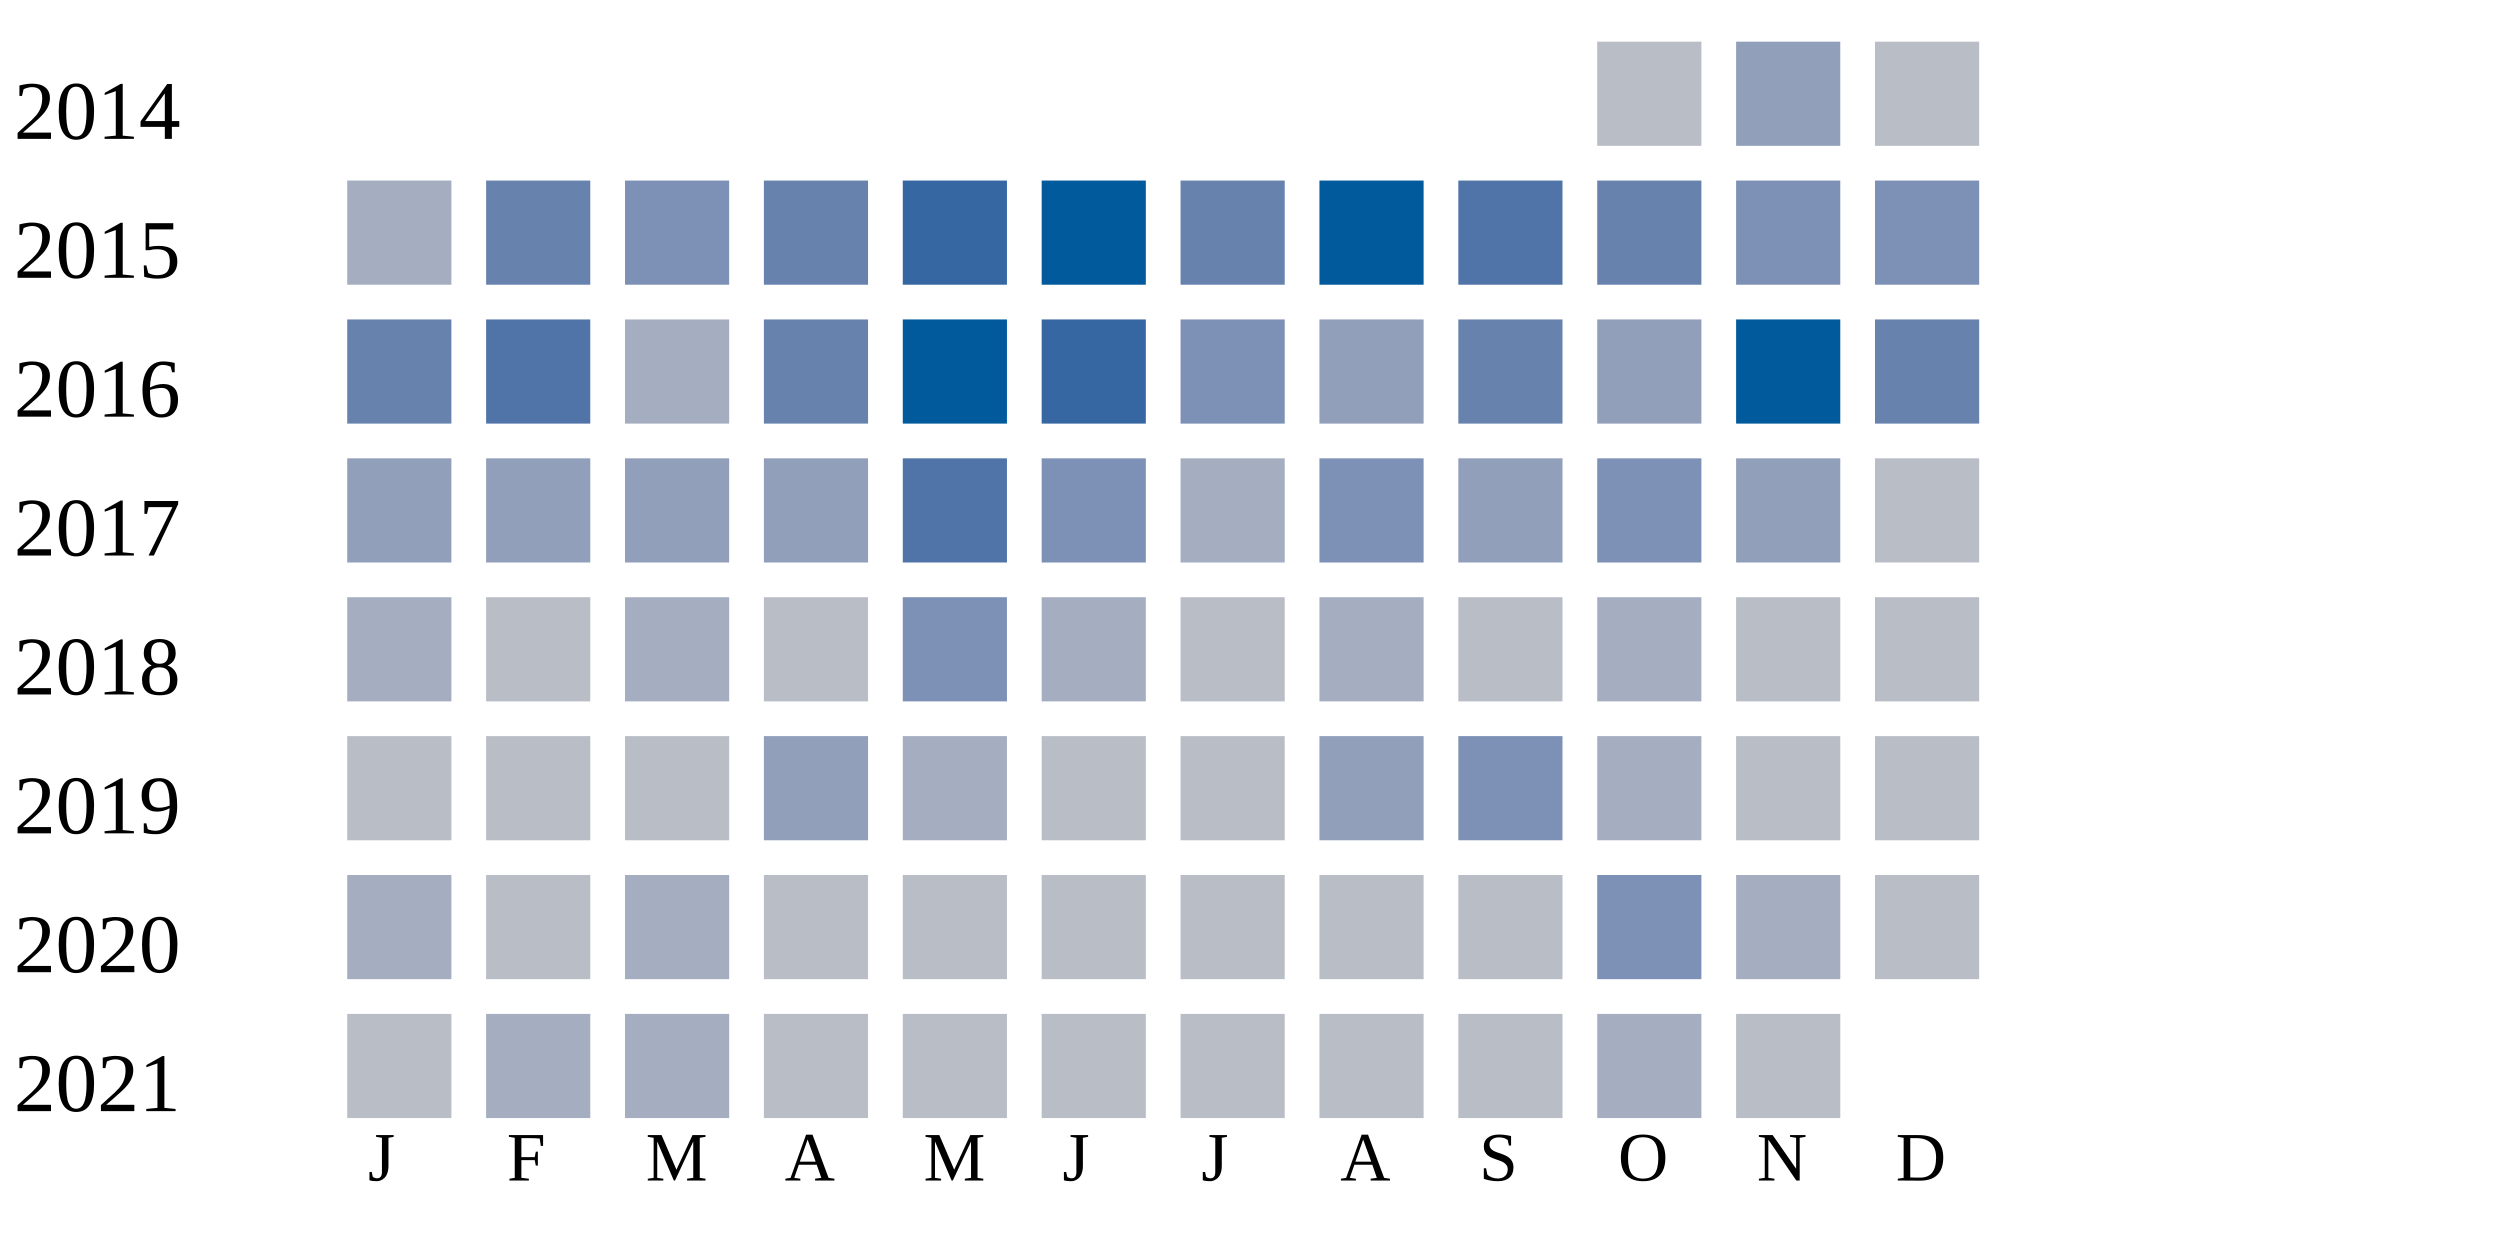
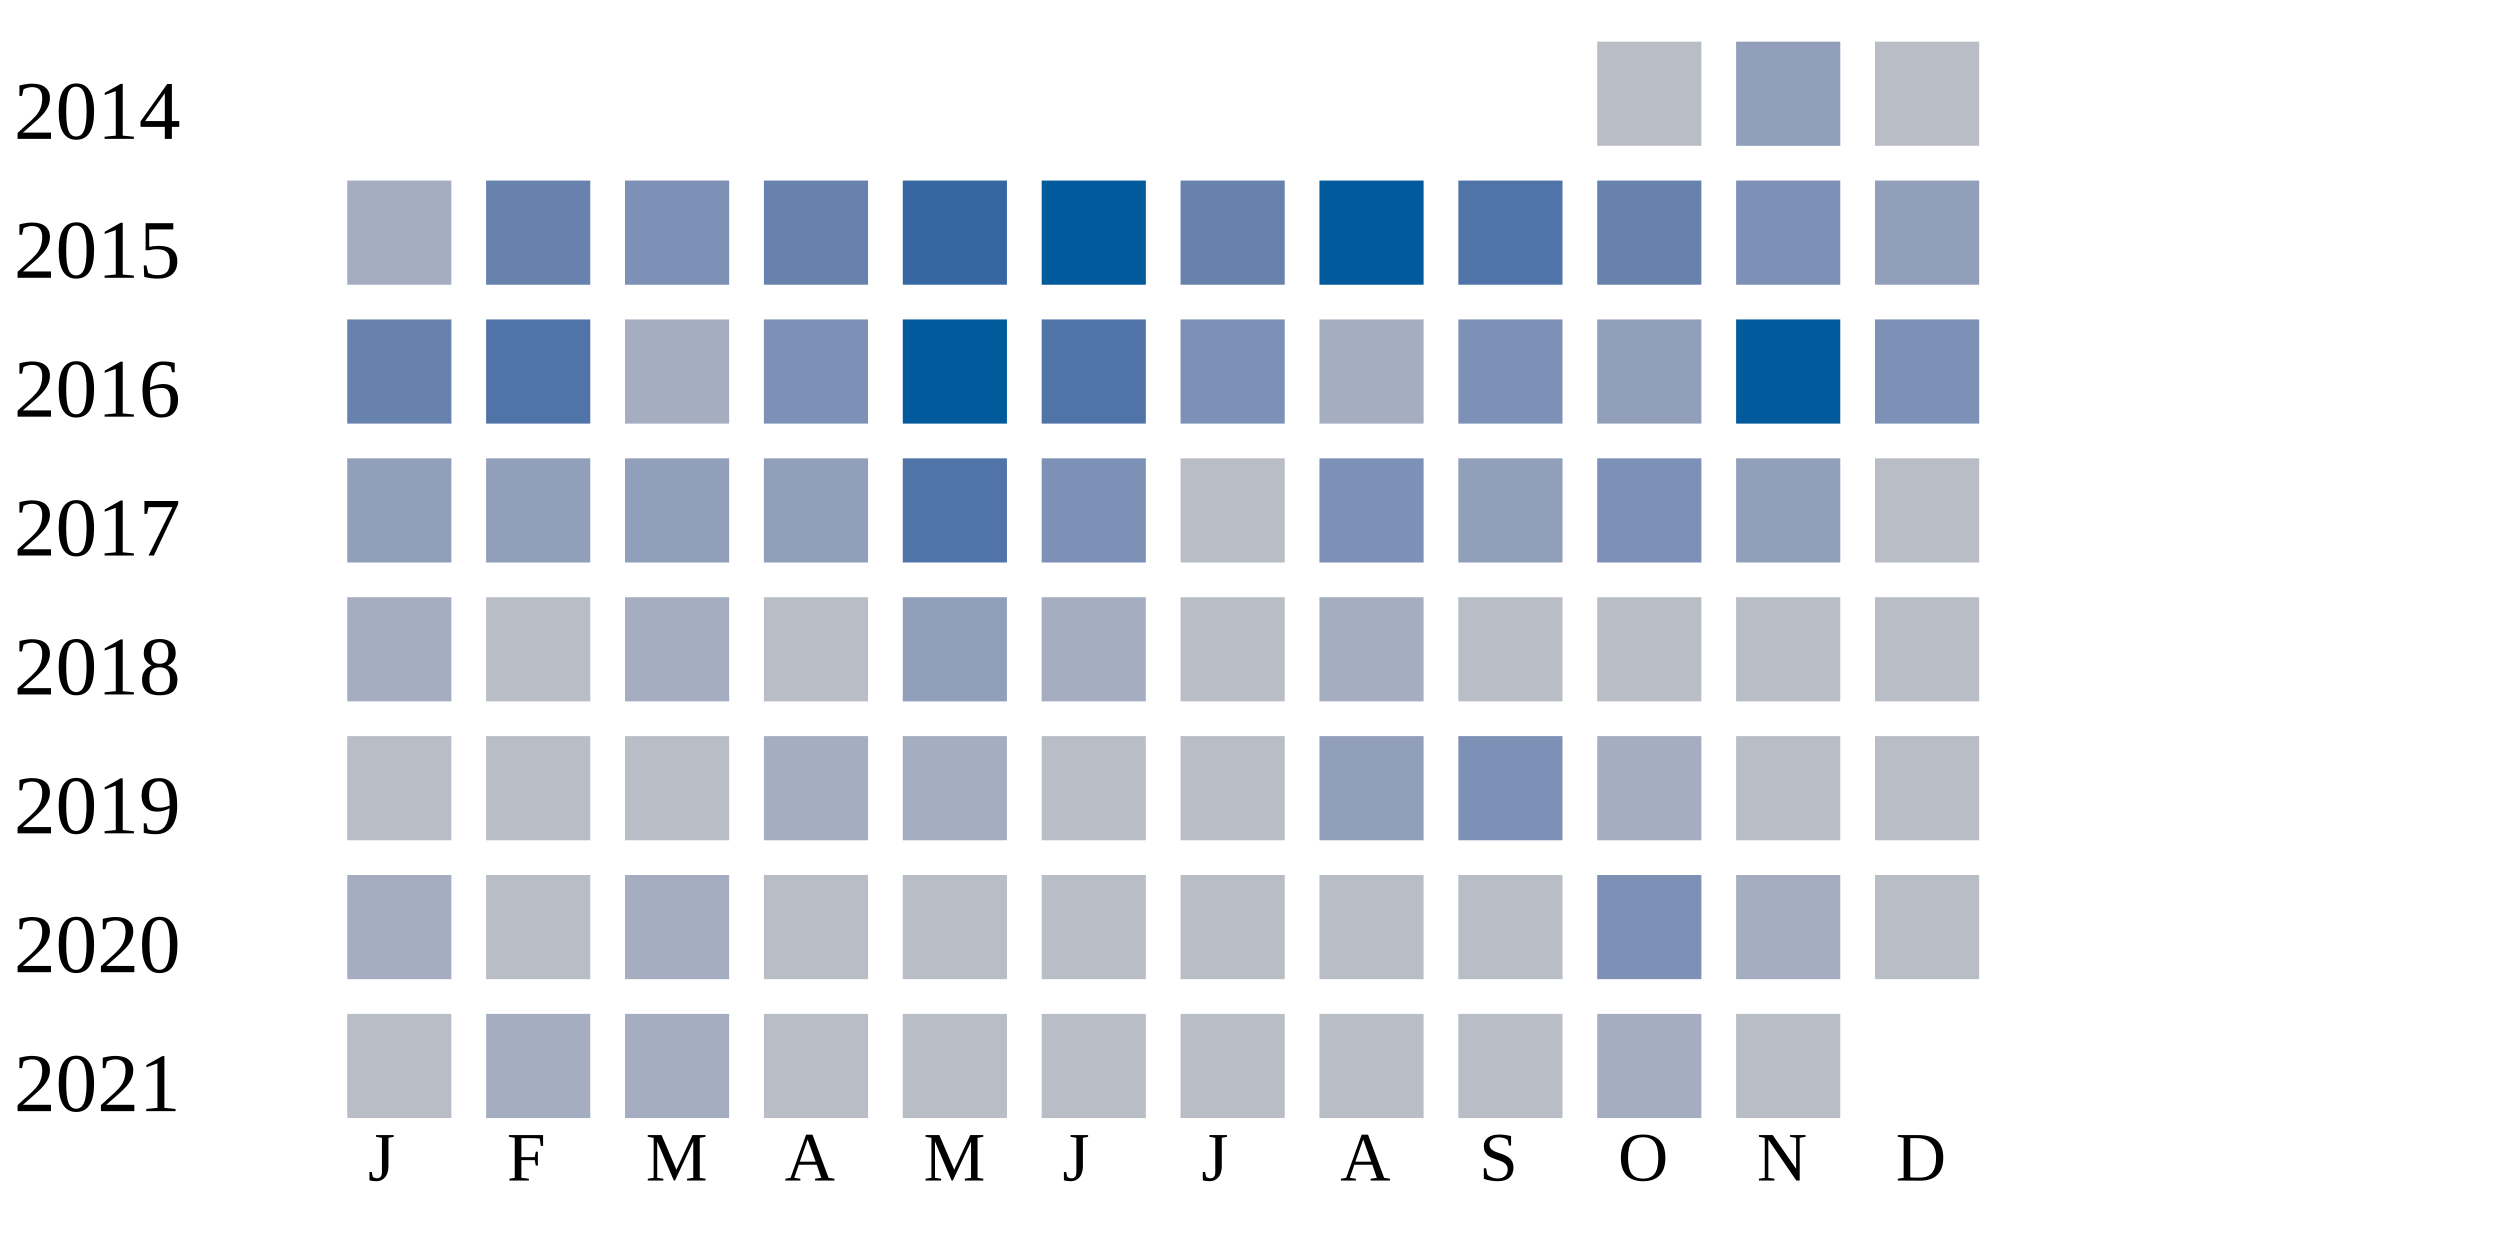
<svg xmlns="http://www.w3.org/2000/svg" width="360" height="180">
  <g transform="translate(0 0)">
    <text x="2" y="20">2014</text>
    <rect x="230" y="6" width="15" height="15" fill="#b9bdc6" />
    <rect x="250" y="6" width="15" height="15" fill="#919fba" />
    <rect x="270" y="6" width="15" height="15" fill="#b9bdc6" />
  </g>
  <g transform="translate(0 20)">
    <text x="2" y="20">2015</text>
    <rect x="50" y="6" width="15" height="15" fill="#a5aec0" />
    <rect x="70" y="6" width="15" height="15" fill="#6882ae" />
    <rect x="90" y="6" width="15" height="15" fill="#7d90b5" />
    <rect x="110" y="6" width="15" height="15" fill="#6882ae" />
    <rect x="130" y="6" width="15" height="15" fill="#3667a2" />
    <rect x="150" y="6" width="15" height="15" fill="#005a9c" />
    <rect x="170" y="6" width="15" height="15" fill="#6882ae" />
    <rect x="190" y="6" width="15" height="15" fill="#005a9c" />
    <rect x="210" y="6" width="15" height="15" fill="#5174a8" />
    <rect x="230" y="6" width="15" height="15" fill="#6882ae" />
    <rect x="250" y="6" width="15" height="15" fill="#7d90b5" />
-     <rect x="270" y="6" width="15" height="15" fill="#7d90b5" />
+     <rect x="270" y="6" width="15" height="15" fill="#919fba" />
  </g>
  <g transform="translate(0 40)">
    <text x="2" y="20">2016</text>
    <rect x="50" y="6" width="15" height="15" fill="#6882ae" />
    <rect x="70" y="6" width="15" height="15" fill="#5174a8" />
    <rect x="90" y="6" width="15" height="15" fill="#a5aec0" />
-     <rect x="110" y="6" width="15" height="15" fill="#6882ae" />
+     <rect x="110" y="6" width="15" height="15" fill="#7d90b5" />
    <rect x="130" y="6" width="15" height="15" fill="#005a9c" />
-     <rect x="150" y="6" width="15" height="15" fill="#3667a2" />
+     <rect x="150" y="6" width="15" height="15" fill="#5174a8" />
    <rect x="170" y="6" width="15" height="15" fill="#7d90b5" />
-     <rect x="190" y="6" width="15" height="15" fill="#919fba" />
-     <rect x="210" y="6" width="15" height="15" fill="#6882ae" />
+     <rect x="190" y="6" width="15" height="15" fill="#a5aec0" />
+     <rect x="210" y="6" width="15" height="15" fill="#7d90b5" />
    <rect x="230" y="6" width="15" height="15" fill="#919fba" />
    <rect x="250" y="6" width="15" height="15" fill="#005a9c" />
-     <rect x="270" y="6" width="15" height="15" fill="#6882ae" />
+     <rect x="270" y="6" width="15" height="15" fill="#7d90b5" />
  </g>
  <g transform="translate(0 60)">
    <text x="2" y="20">2017</text>
    <rect x="50" y="6" width="15" height="15" fill="#919fba" />
    <rect x="70" y="6" width="15" height="15" fill="#919fba" />
    <rect x="90" y="6" width="15" height="15" fill="#919fba" />
    <rect x="110" y="6" width="15" height="15" fill="#919fba" />
    <rect x="130" y="6" width="15" height="15" fill="#5174a8" />
    <rect x="150" y="6" width="15" height="15" fill="#7d90b5" />
-     <rect x="170" y="6" width="15" height="15" fill="#a5aec0" />
+     <rect x="170" y="6" width="15" height="15" fill="#b9bdc6" />
    <rect x="190" y="6" width="15" height="15" fill="#7d90b5" />
    <rect x="210" y="6" width="15" height="15" fill="#919fba" />
    <rect x="230" y="6" width="15" height="15" fill="#7d90b5" />
    <rect x="250" y="6" width="15" height="15" fill="#919fba" />
    <rect x="270" y="6" width="15" height="15" fill="#b9bdc6" />
  </g>
  <g transform="translate(0 80)">
    <text x="2" y="20">2018</text>
    <rect x="50" y="6" width="15" height="15" fill="#a5aec0" />
    <rect x="70" y="6" width="15" height="15" fill="#b9bdc6" />
    <rect x="90" y="6" width="15" height="15" fill="#a5aec0" />
    <rect x="110" y="6" width="15" height="15" fill="#b9bdc6" />
-     <rect x="130" y="6" width="15" height="15" fill="#7d90b5" />
+     <rect x="130" y="6" width="15" height="15" fill="#919fba" />
    <rect x="150" y="6" width="15" height="15" fill="#a5aec0" />
    <rect x="170" y="6" width="15" height="15" fill="#b9bdc6" />
    <rect x="190" y="6" width="15" height="15" fill="#a5aec0" />
    <rect x="210" y="6" width="15" height="15" fill="#b9bdc6" />
-     <rect x="230" y="6" width="15" height="15" fill="#a5aec0" />
+     <rect x="230" y="6" width="15" height="15" fill="#b9bdc6" />
    <rect x="250" y="6" width="15" height="15" fill="#b9bdc6" />
    <rect x="270" y="6" width="15" height="15" fill="#b9bdc6" />
  </g>
  <g transform="translate(0 100)">
    <text x="2" y="20">2019</text>
    <rect x="50" y="6" width="15" height="15" fill="#b9bdc6" />
    <rect x="70" y="6" width="15" height="15" fill="#b9bdc6" />
    <rect x="90" y="6" width="15" height="15" fill="#b9bdc6" />
-     <rect x="110" y="6" width="15" height="15" fill="#919fba" />
+     <rect x="110" y="6" width="15" height="15" fill="#a5aec0" />
    <rect x="130" y="6" width="15" height="15" fill="#a5aec0" />
    <rect x="150" y="6" width="15" height="15" fill="#b9bdc6" />
    <rect x="170" y="6" width="15" height="15" fill="#b9bdc6" />
    <rect x="190" y="6" width="15" height="15" fill="#919fba" />
    <rect x="210" y="6" width="15" height="15" fill="#7d90b5" />
    <rect x="230" y="6" width="15" height="15" fill="#a5aec0" />
    <rect x="250" y="6" width="15" height="15" fill="#b9bdc6" />
    <rect x="270" y="6" width="15" height="15" fill="#b9bdc6" />
  </g>
  <g transform="translate(0 120)">
    <text x="2" y="20">2020</text>
    <rect x="50" y="6" width="15" height="15" fill="#a5aec0" />
    <rect x="70" y="6" width="15" height="15" fill="#b9bdc6" />
    <rect x="90" y="6" width="15" height="15" fill="#a5aec0" />
    <rect x="110" y="6" width="15" height="15" fill="#b9bdc6" />
    <rect x="130" y="6" width="15" height="15" fill="#b9bdc6" />
    <rect x="150" y="6" width="15" height="15" fill="#b9bdc6" />
    <rect x="170" y="6" width="15" height="15" fill="#b9bdc6" />
    <rect x="190" y="6" width="15" height="15" fill="#b9bdc6" />
    <rect x="210" y="6" width="15" height="15" fill="#b9bdc6" />
    <rect x="230" y="6" width="15" height="15" fill="#7d90b5" />
    <rect x="250" y="6" width="15" height="15" fill="#a5aec0" />
    <rect x="270" y="6" width="15" height="15" fill="#b9bdc6" />
  </g>
  <g transform="translate(0 140)">
    <text x="2" y="20">2021</text>
    <rect x="50" y="6" width="15" height="15" fill="#b9bdc6" />
    <rect x="70" y="6" width="15" height="15" fill="#a5aec0" />
    <rect x="90" y="6" width="15" height="15" fill="#a5aec0" />
    <rect x="110" y="6" width="15" height="15" fill="#b9bdc6" />
    <rect x="130" y="6" width="15" height="15" fill="#b9bdc6" />
    <rect x="150" y="6" width="15" height="15" fill="#b9bdc6" />
    <rect x="170" y="6" width="15" height="15" fill="#b9bdc6" />
    <rect x="190" y="6" width="15" height="15" fill="#b9bdc6" />
    <rect x="210" y="6" width="15" height="15" fill="#b9bdc6" />
    <rect x="230" y="6" width="15" height="15" fill="#a5aec0" />
    <rect x="250" y="6" width="15" height="15" fill="#b9bdc6" />
  </g>
  <text style="font-size: 10px; text-align: center" x="53" y="170">J</text>
  <text style="font-size: 10px; text-align: center" x="73" y="170">F</text>
  <text style="font-size: 10px; text-align: center" x="93" y="170">M</text>
  <text style="font-size: 10px; text-align: center" x="113" y="170">A</text>
  <text style="font-size: 10px; text-align: center" x="133" y="170">M</text>
  <text style="font-size: 10px; text-align: center" x="153" y="170">J</text>
  <text style="font-size: 10px; text-align: center" x="173" y="170">J</text>
  <text style="font-size: 10px; text-align: center" x="193" y="170">A</text>
  <text style="font-size: 10px; text-align: center" x="213" y="170">S</text>
  <text style="font-size: 10px; text-align: center" x="233" y="170">O</text>
  <text style="font-size: 10px; text-align: center" x="253" y="170">N</text>
  <text style="font-size: 10px; text-align: center" x="273" y="170">D</text>
  <text style="font-size: 10px;" x="155" y="189">Less</text>
  <rect fill="#b9bdc6" width="10" height="10" x="180" y="180" />
  <rect fill="#919fba" width="10" height="10" x="195" y="180" />
  <rect fill="#6882ae" width="10" height="10" x="210" y="180" />
  <rect fill="#005a9c" width="10" height="10" x="225" y="180" />
  <text x="240" y="189" style="font-size: 10px;">More</text>
</svg>
